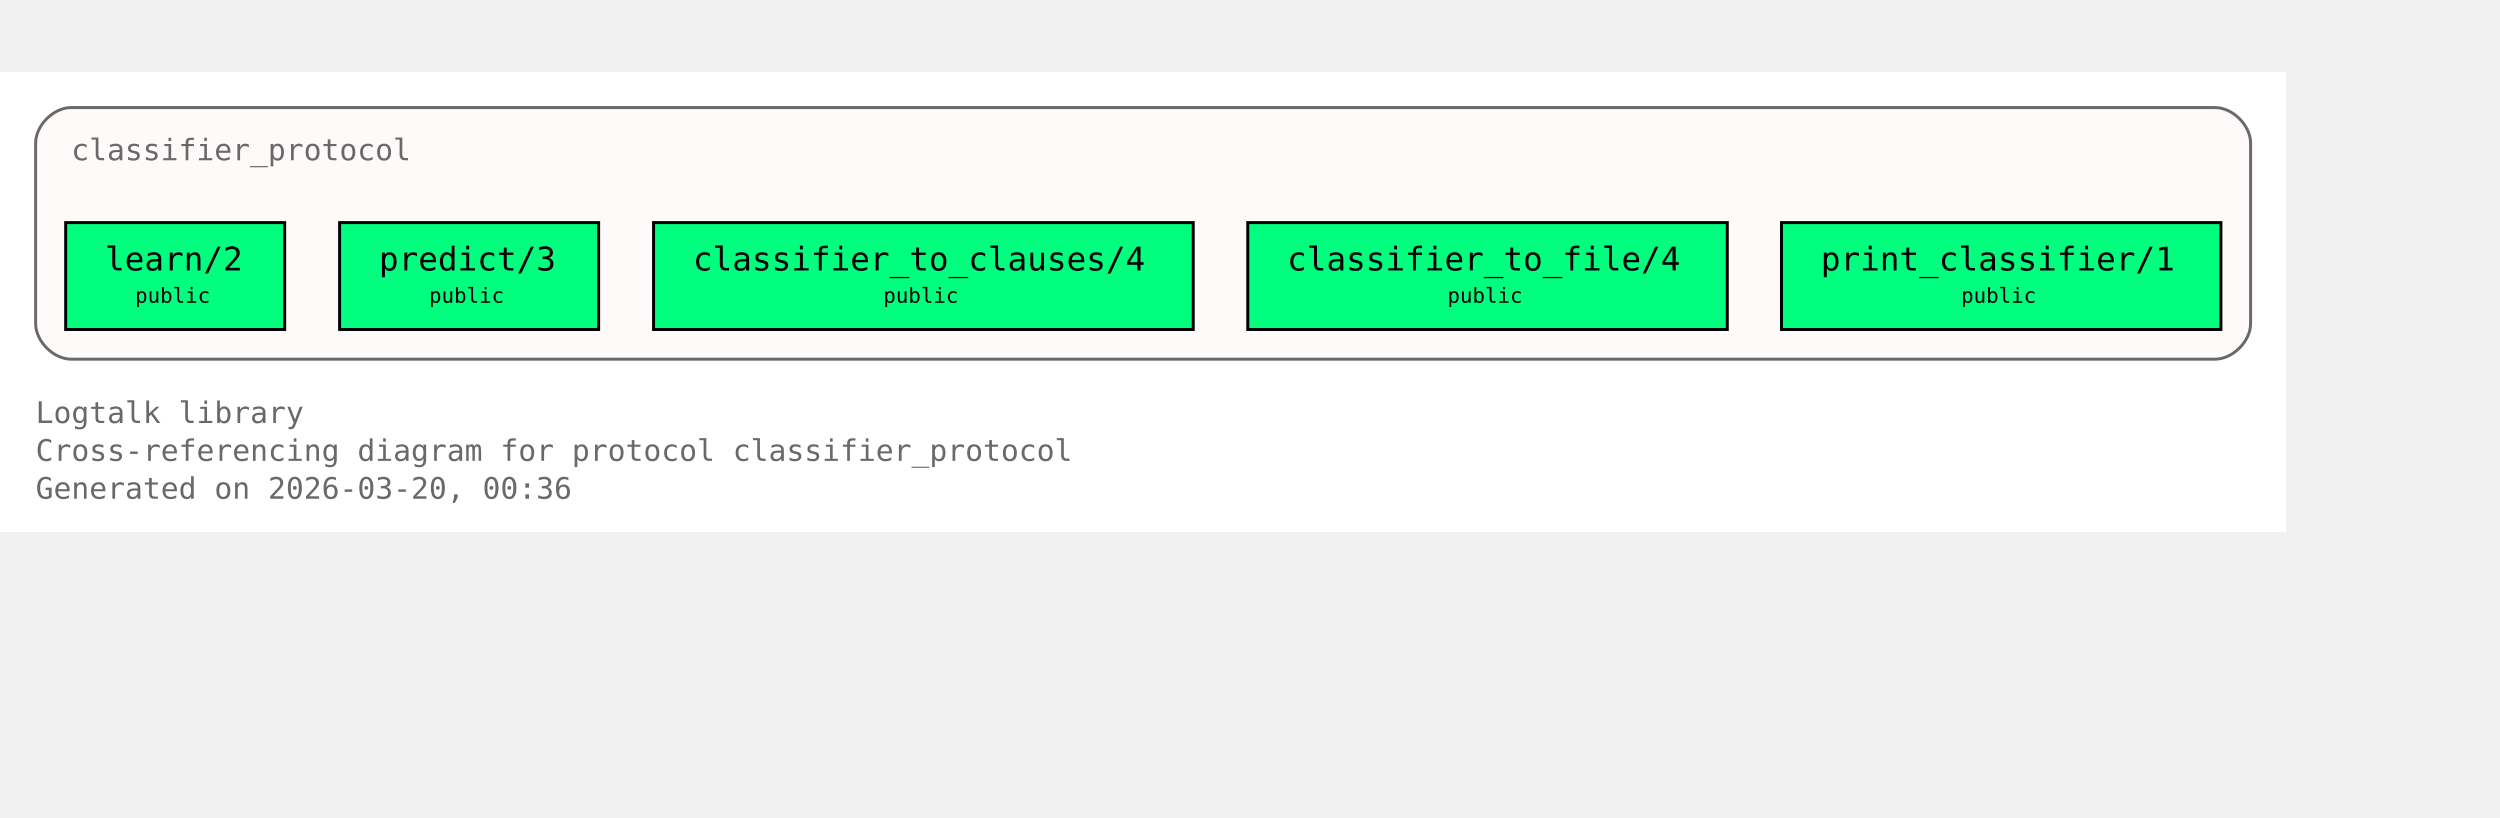
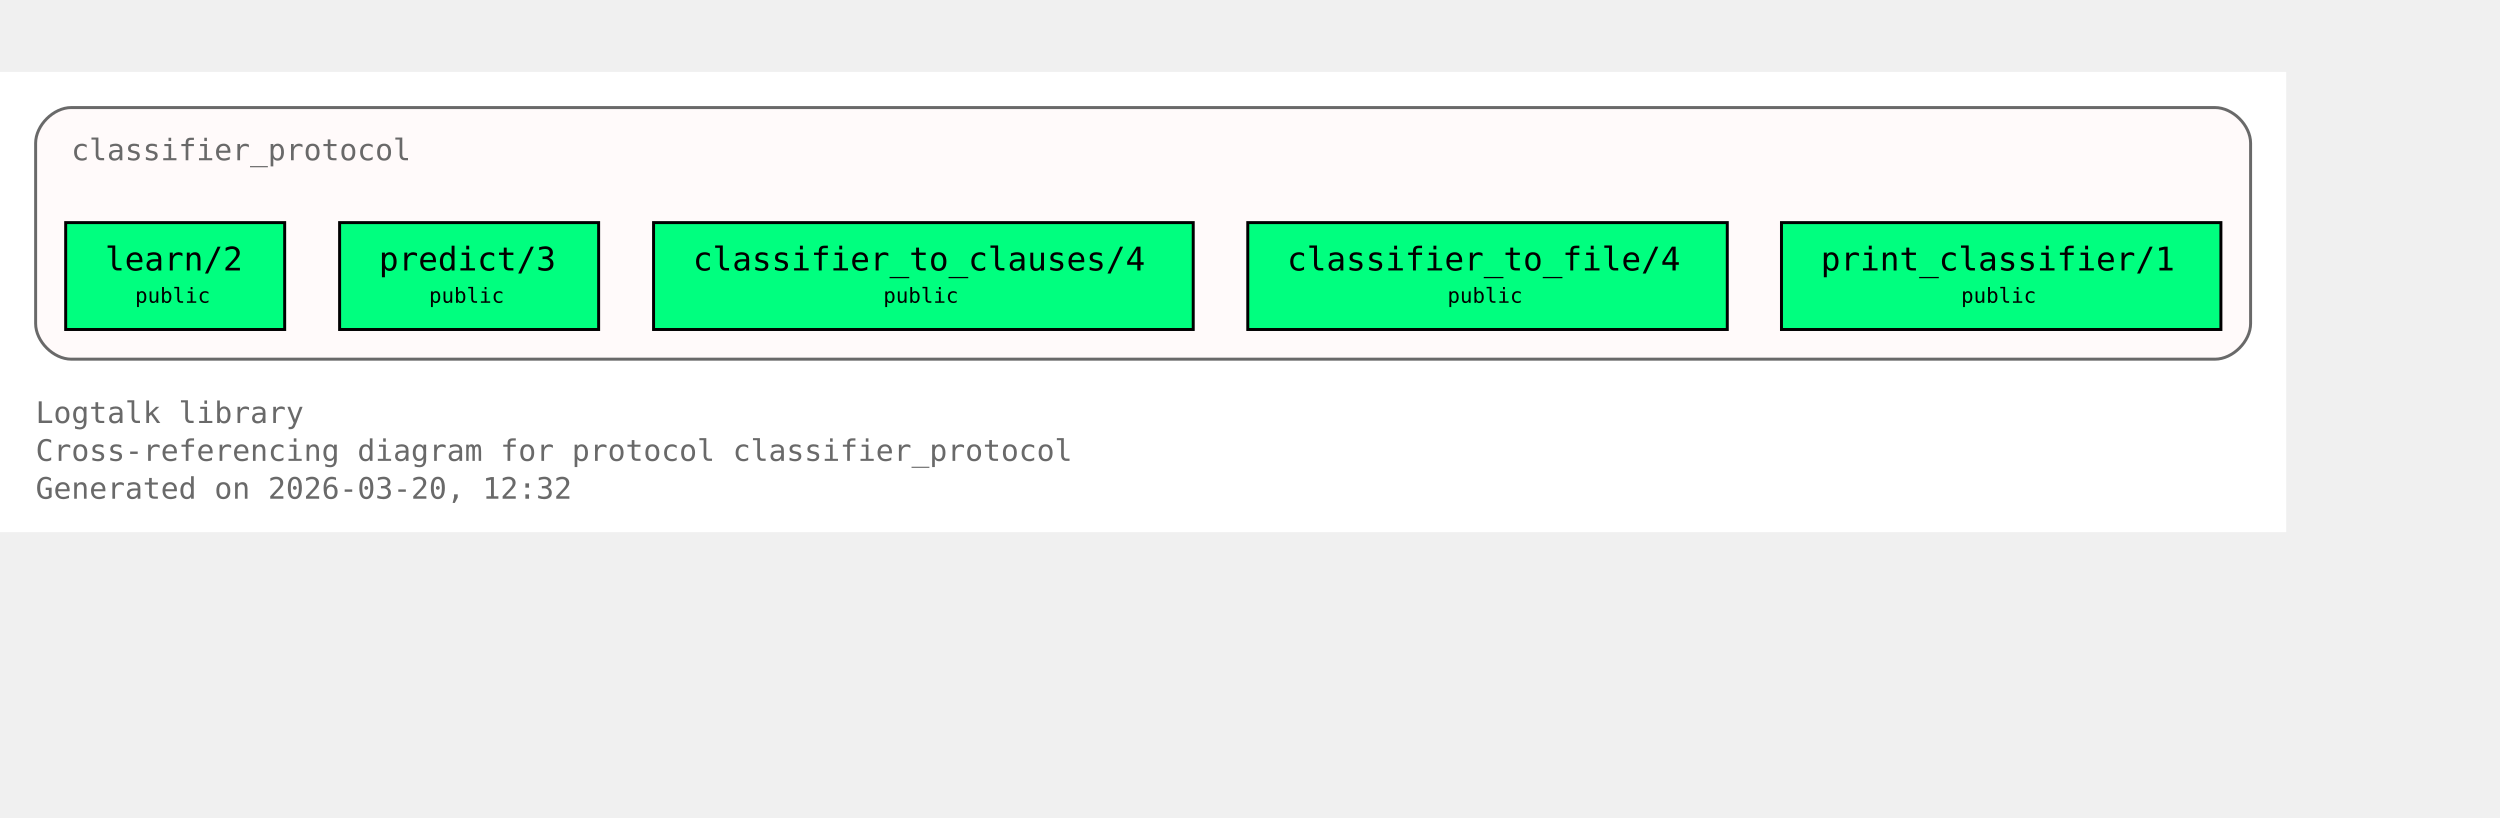
<svg xmlns="http://www.w3.org/2000/svg" xmlns:xlink="http://www.w3.org/1999/xlink" width="914pt" height="299pt" viewBox="72.00 72.00 842.00 227.00">
  <g id="graph0" class="graph" transform="scale(1 1) rotate(0) translate(76 223)">
    <polygon fill="white" stroke="none" points="-4,4 -4,-151 766,-151 766,4 -4,4" />
    <text xml:space="preserve" text-anchor="start" x="8" y="-32.75" font-family="Monospace" font-size="10.00" fill="dimgray">Logtalk library</text>
    <text xml:space="preserve" text-anchor="start" x="8" y="-20" font-family="Monospace" font-size="10.00" fill="dimgray">Cross-referencing diagram for protocol classifier_protocol</text>
-     <text xml:space="preserve" text-anchor="start" x="8" y="-7.25" font-family="Monospace" font-size="10.00" fill="dimgray">Generated on 2026-03-20, 00:36</text>
+     <text xml:space="preserve" text-anchor="start" x="8" y="-7.25" font-family="Monospace" font-size="10.00" fill="dimgray">Generated on 2026-03-20, 12:32</text>
    <g id="clust1" class="cluster">
      <g id="a_clust1">
        <a xlink:title="classifier_protocol">
          <path fill="snow" stroke="dimgray" d="M20,-54.25C20,-54.25 742,-54.25 742,-54.25 748,-54.25 754,-60.25 754,-66.25 754,-66.25 754,-127 754,-127 754,-133 748,-139 742,-139 742,-139 20,-139 20,-139 14,-139 8,-133 8,-127 8,-127 8,-66.25 8,-66.25 8,-60.25 14,-54.25 20,-54.25" />
          <g id="a_clust1_0">
-             <a xlink:href="https://github.com/LogtalkDotOrg/logtalk3/tree/80d4c227d1814275f37c70f93bf626a93c6a8022/library/classifier_protocols/classifier_protocol.lgt#L22" xlink:title="https://github.com/LogtalkDotOrg/logtalk3/tree/80d4c227d1814275f37c70f93bf626a93c6a8022/library/classifier_protocols/classifier_protocol.lgt#L22">
+             <a xlink:href="https://github.com/LogtalkDotOrg/logtalk3/tree/dcdcd8926d8087a84b0d5fc86039c356030f5f55/library/classifier_protocols/classifier_protocol.lgt#L22" xlink:title="https://github.com/LogtalkDotOrg/logtalk3/tree/dcdcd8926d8087a84b0d5fc86039c356030f5f55/library/classifier_protocols/classifier_protocol.lgt#L22">
              <text xml:space="preserve" text-anchor="start" x="20" y="-121.25" font-family="Monospace" font-size="10.00" fill="dimgray">classifier_protocol</text>
            </a>
          </g>
        </a>
      </g>
    </g>
    <g id="node1" class="node">
      <polygon fill="springgreen" stroke="black" points="91.88,-100.25 18.12,-100.25 18.12,-64.25 91.88,-64.25 91.88,-100.25" />
      <text xml:space="preserve" text-anchor="start" x="26.12" y="-84.5" font-family="Monospace" font-size="9.00"> </text>
      <g id="a_node1_1">
-         <a xlink:href="https://github.com/LogtalkDotOrg/logtalk3/tree/80d4c227d1814275f37c70f93bf626a93c6a8022/library/classifier_protocols/classifier_protocol.lgt#L32" xlink:title="https://github.com/LogtalkDotOrg/logtalk3/tree/80d4c227d1814275f37c70f93bf626a93c6a8022/library/classifier_protocols/classifier_protocol.lgt#L32">
+         <a xlink:href="https://github.com/LogtalkDotOrg/logtalk3/tree/dcdcd8926d8087a84b0d5fc86039c356030f5f55/library/classifier_protocols/classifier_protocol.lgt#L32" xlink:title="https://github.com/LogtalkDotOrg/logtalk3/tree/dcdcd8926d8087a84b0d5fc86039c356030f5f55/library/classifier_protocols/classifier_protocol.lgt#L32">
          <text xml:space="preserve" text-anchor="start" x="31.38" y="-84.12" font-family="Monospace" font-size="11.00">learn/2</text>
        </a>
      </g>
      <text xml:space="preserve" text-anchor="start" x="78.62" y="-84.5" font-family="Monospace" font-size="9.00"> </text>
      <text xml:space="preserve" text-anchor="start" x="26.12" y="-72.12" font-family="Monospace" font-size="9.00"> </text>
      <text xml:space="preserve" text-anchor="start" x="41.5" y="-73.25" font-family="Monospace" font-size="7.00">public</text>
      <text xml:space="preserve" text-anchor="start" x="78.62" y="-72.12" font-family="Monospace" font-size="9.00"> </text>
    </g>
    <g id="node2" class="node">
      <polygon fill="springgreen" stroke="black" points="197.62,-100.25 110.38,-100.25 110.38,-64.25 197.62,-64.25 197.62,-100.25" />
      <text xml:space="preserve" text-anchor="start" x="118.38" y="-84.5" font-family="Monospace" font-size="9.00"> </text>
      <g id="a_node2_2">
-         <a xlink:href="https://github.com/LogtalkDotOrg/logtalk3/tree/80d4c227d1814275f37c70f93bf626a93c6a8022/library/classifier_protocols/classifier_protocol.lgt#L39" xlink:title="https://github.com/LogtalkDotOrg/logtalk3/tree/80d4c227d1814275f37c70f93bf626a93c6a8022/library/classifier_protocols/classifier_protocol.lgt#L39">
+         <a xlink:href="https://github.com/LogtalkDotOrg/logtalk3/tree/dcdcd8926d8087a84b0d5fc86039c356030f5f55/library/classifier_protocols/classifier_protocol.lgt#L39" xlink:title="https://github.com/LogtalkDotOrg/logtalk3/tree/dcdcd8926d8087a84b0d5fc86039c356030f5f55/library/classifier_protocols/classifier_protocol.lgt#L39">
          <text xml:space="preserve" text-anchor="start" x="123.62" y="-84.12" font-family="Monospace" font-size="11.00">predict/3</text>
        </a>
      </g>
      <text xml:space="preserve" text-anchor="start" x="184.38" y="-84.5" font-family="Monospace" font-size="9.00"> </text>
      <text xml:space="preserve" text-anchor="start" x="118.38" y="-72.12" font-family="Monospace" font-size="9.00"> </text>
      <text xml:space="preserve" text-anchor="start" x="140.5" y="-73.25" font-family="Monospace" font-size="7.00">public</text>
      <text xml:space="preserve" text-anchor="start" x="184.38" y="-72.12" font-family="Monospace" font-size="9.00"> </text>
    </g>
    <g id="node3" class="node">
      <polygon fill="springgreen" stroke="black" points="397.88,-100.25 216.12,-100.25 216.12,-64.25 397.88,-64.25 397.88,-100.25" />
      <text xml:space="preserve" text-anchor="start" x="224.12" y="-84.5" font-family="Monospace" font-size="9.00"> </text>
      <g id="a_node3_3">
-         <a xlink:href="https://github.com/LogtalkDotOrg/logtalk3/tree/80d4c227d1814275f37c70f93bf626a93c6a8022/library/classifier_protocols/classifier_protocol.lgt#L46" xlink:title="https://github.com/LogtalkDotOrg/logtalk3/tree/80d4c227d1814275f37c70f93bf626a93c6a8022/library/classifier_protocols/classifier_protocol.lgt#L46">
+         <a xlink:href="https://github.com/LogtalkDotOrg/logtalk3/tree/dcdcd8926d8087a84b0d5fc86039c356030f5f55/library/classifier_protocols/classifier_protocol.lgt#L46" xlink:title="https://github.com/LogtalkDotOrg/logtalk3/tree/dcdcd8926d8087a84b0d5fc86039c356030f5f55/library/classifier_protocols/classifier_protocol.lgt#L46">
          <text xml:space="preserve" text-anchor="start" x="229.38" y="-84.12" font-family="Monospace" font-size="11.00">classifier_to_clauses/4</text>
        </a>
      </g>
      <text xml:space="preserve" text-anchor="start" x="384.62" y="-84.5" font-family="Monospace" font-size="9.00"> </text>
      <text xml:space="preserve" text-anchor="start" x="224.12" y="-72.12" font-family="Monospace" font-size="9.00"> </text>
      <text xml:space="preserve" text-anchor="start" x="293.5" y="-73.25" font-family="Monospace" font-size="7.00">public</text>
      <text xml:space="preserve" text-anchor="start" x="384.62" y="-72.12" font-family="Monospace" font-size="9.00"> </text>
    </g>
    <g id="node4" class="node">
      <polygon fill="springgreen" stroke="black" points="577.75,-100.25 416.25,-100.25 416.25,-64.25 577.75,-64.25 577.75,-100.25" />
      <text xml:space="preserve" text-anchor="start" x="424.25" y="-84.5" font-family="Monospace" font-size="9.00"> </text>
      <g id="a_node4_4">
-         <a xlink:href="https://github.com/LogtalkDotOrg/logtalk3/tree/80d4c227d1814275f37c70f93bf626a93c6a8022/library/classifier_protocols/classifier_protocol.lgt#L53" xlink:title="https://github.com/LogtalkDotOrg/logtalk3/tree/80d4c227d1814275f37c70f93bf626a93c6a8022/library/classifier_protocols/classifier_protocol.lgt#L53">
+         <a xlink:href="https://github.com/LogtalkDotOrg/logtalk3/tree/dcdcd8926d8087a84b0d5fc86039c356030f5f55/library/classifier_protocols/classifier_protocol.lgt#L53" xlink:title="https://github.com/LogtalkDotOrg/logtalk3/tree/dcdcd8926d8087a84b0d5fc86039c356030f5f55/library/classifier_protocols/classifier_protocol.lgt#L53">
          <text xml:space="preserve" text-anchor="start" x="429.5" y="-84.12" font-family="Monospace" font-size="11.00">classifier_to_file/4</text>
        </a>
      </g>
      <text xml:space="preserve" text-anchor="start" x="564.5" y="-84.5" font-family="Monospace" font-size="9.00"> </text>
      <text xml:space="preserve" text-anchor="start" x="424.25" y="-72.12" font-family="Monospace" font-size="9.00"> </text>
      <text xml:space="preserve" text-anchor="start" x="483.5" y="-73.25" font-family="Monospace" font-size="7.00">public</text>
      <text xml:space="preserve" text-anchor="start" x="564.5" y="-72.12" font-family="Monospace" font-size="9.00"> </text>
    </g>
    <g id="node5" class="node">
      <polygon fill="springgreen" stroke="black" points="744,-100.25 596,-100.25 596,-64.25 744,-64.25 744,-100.25" />
      <text xml:space="preserve" text-anchor="start" x="604" y="-84.5" font-family="Monospace" font-size="9.00"> </text>
      <g id="a_node5_5">
-         <a xlink:href="https://github.com/LogtalkDotOrg/logtalk3/tree/80d4c227d1814275f37c70f93bf626a93c6a8022/library/classifier_protocols/classifier_protocol.lgt#L60" xlink:title="https://github.com/LogtalkDotOrg/logtalk3/tree/80d4c227d1814275f37c70f93bf626a93c6a8022/library/classifier_protocols/classifier_protocol.lgt#L60">
+         <a xlink:href="https://github.com/LogtalkDotOrg/logtalk3/tree/dcdcd8926d8087a84b0d5fc86039c356030f5f55/library/classifier_protocols/classifier_protocol.lgt#L60" xlink:title="https://github.com/LogtalkDotOrg/logtalk3/tree/dcdcd8926d8087a84b0d5fc86039c356030f5f55/library/classifier_protocols/classifier_protocol.lgt#L60">
          <text xml:space="preserve" text-anchor="start" x="609.25" y="-84.12" font-family="Monospace" font-size="11.00">print_classifier/1</text>
        </a>
      </g>
      <text xml:space="preserve" text-anchor="start" x="730.75" y="-84.5" font-family="Monospace" font-size="9.00"> </text>
      <text xml:space="preserve" text-anchor="start" x="604" y="-72.12" font-family="Monospace" font-size="9.00"> </text>
      <text xml:space="preserve" text-anchor="start" x="656.5" y="-73.25" font-family="Monospace" font-size="7.00">public</text>
      <text xml:space="preserve" text-anchor="start" x="730.75" y="-72.12" font-family="Monospace" font-size="9.00"> </text>
    </g>
  </g>
</svg>
